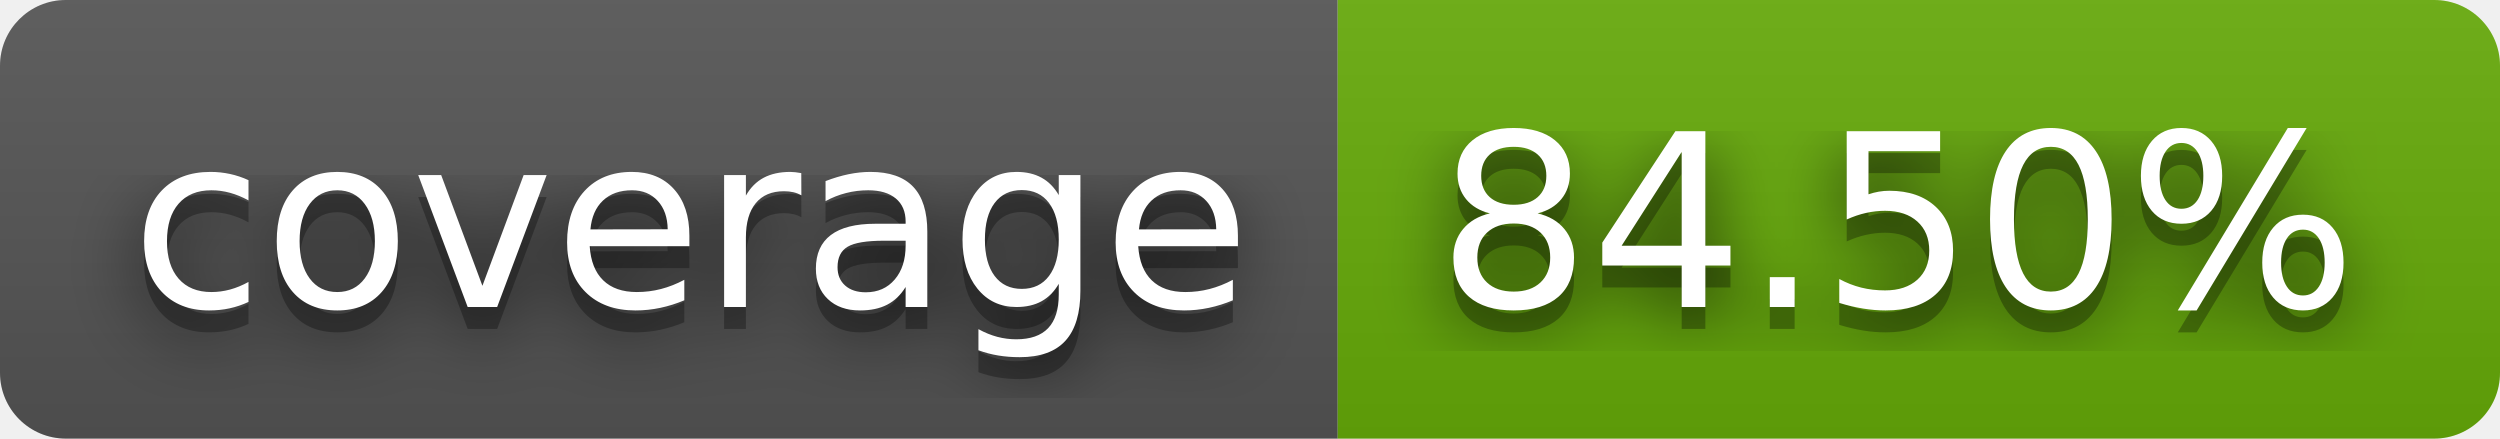
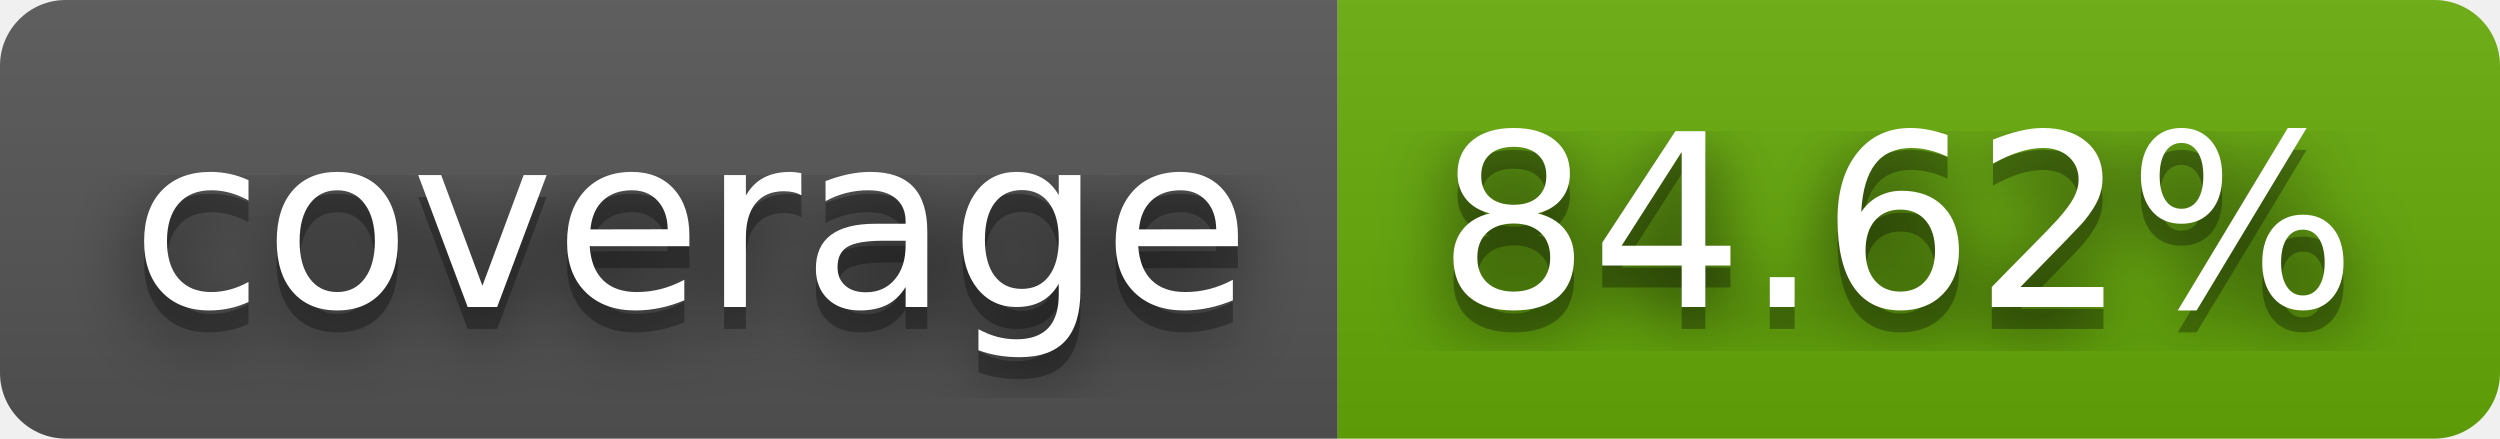
- <svg xmlns="http://www.w3.org/2000/svg" width="114" height="20" role="img" aria-label="coverage: 84.50%">
+ <svg xmlns="http://www.w3.org/2000/svg" width="114" height="20" role="img" aria-label="coverage: 84.62%">
  <filter id="blur">
    <feGaussianBlur stdDeviation="16" />
  </filter>
  <linearGradient id="s" x2="0" y2="100%">
    <stop offset="0" stop-color="#bbb" stop-opacity=".1" />
    <stop offset="1" stop-opacity=".1" />
  </linearGradient>
  <clipPath id="r">
    <rect width="114" height="20" rx="3" />
  </clipPath>
  <g clip-path="url(#r)">
    <rect width="61" height="20" fill="#555" />
    <rect x="61" width="53" height="20" fill="#67ac09" />
    <rect width="114" height="20" fill="url(#s)" />
  </g>
  <g fill="#fff" text-anchor="middle" font-family="Verdana,Geneva,DejaVu Sans,sans-serif" text-rendering="geometricPrecision" font-size="110">
    <g transform="scale(.1)">
      <g aria-hidden="true" fill="#010101">
        <text x="315" y="150" fill-opacity=".8" filter="url(#blur)" textLength="510">coverage</text>
        <text x="315" y="150" fill-opacity=".3" textLength="510">coverage</text>
      </g>
      <text x="315" y="140" textLength="510">coverage</text>
    </g>
    <g transform="scale(.1)">
      <g aria-hidden="true" fill="#010101">
-         <text x="865" y="150" fill-opacity=".8" filter="url(#blur)" textLength="430">84.50%</text>
-         <text x="865" y="150" fill-opacity=".3" textLength="430">84.50%</text>
+         <text x="865" y="150" fill-opacity=".8" filter="url(#blur)" textLength="430">84.62%</text>
+         <text x="865" y="150" fill-opacity=".3" textLength="430">84.62%</text>
      </g>
-       <text x="865" y="140" textLength="430">84.50%</text>
+       <text x="865" y="140" textLength="430">84.62%</text>
    </g>
  </g>
</svg>
